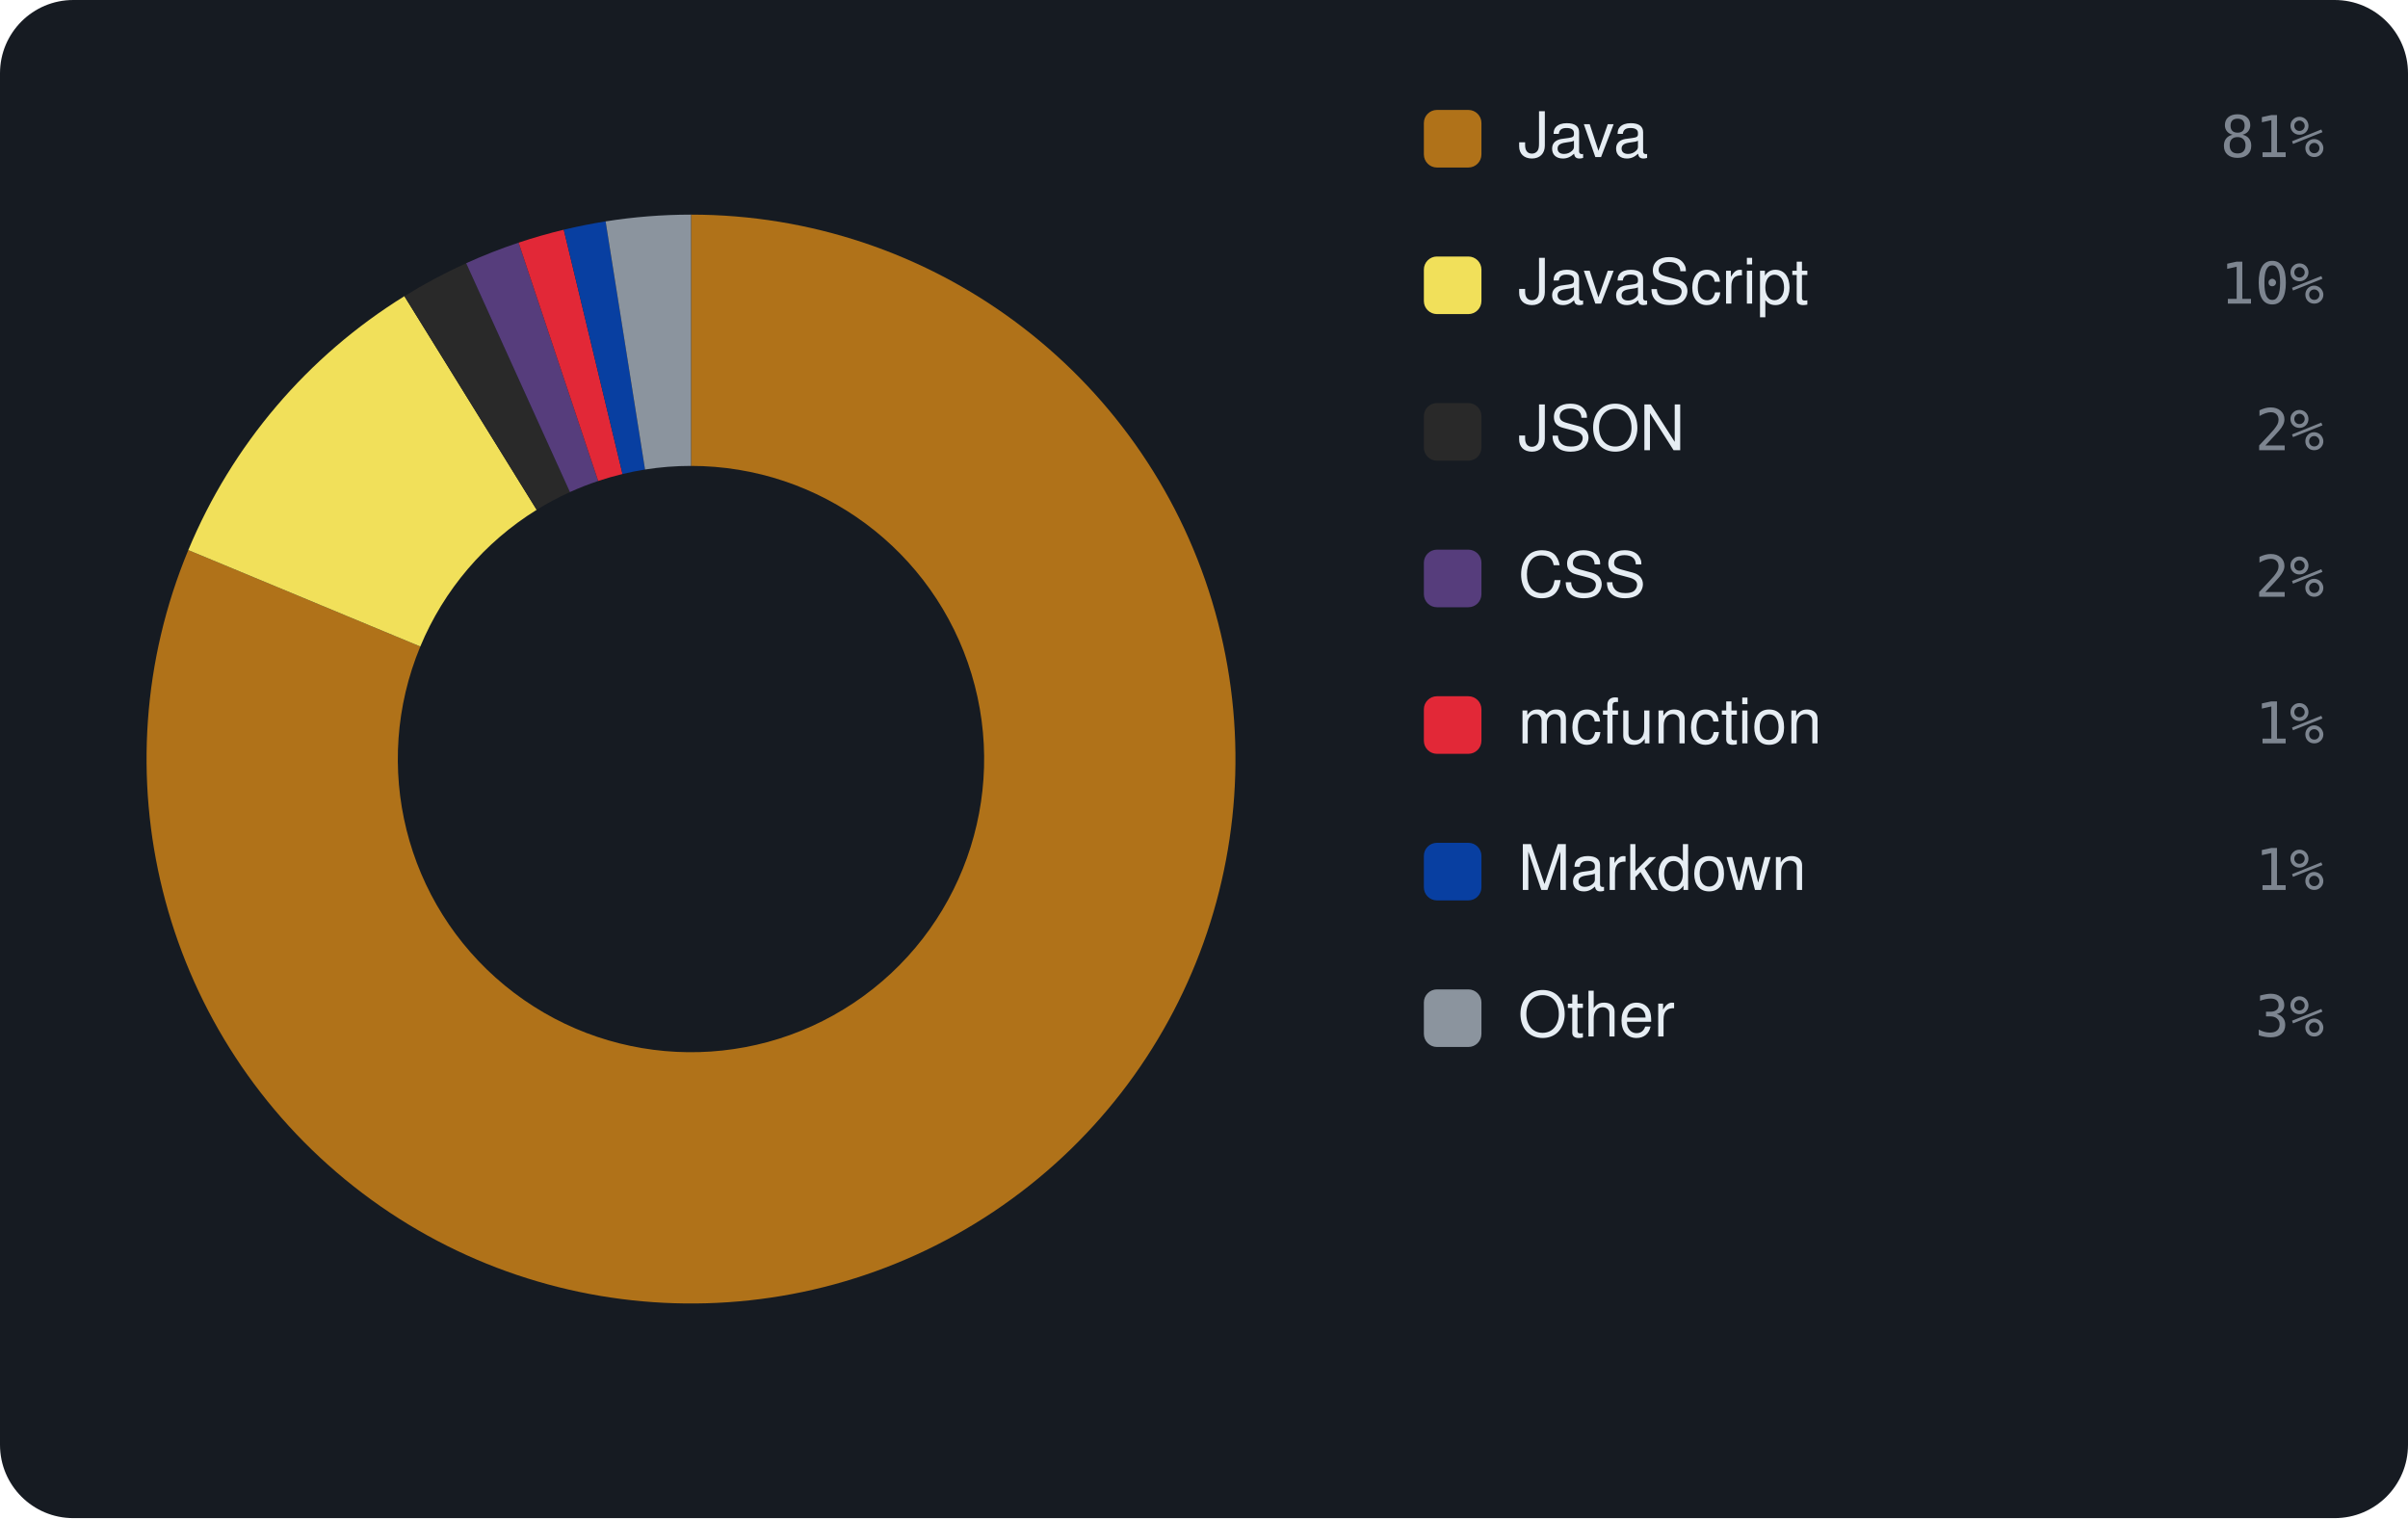
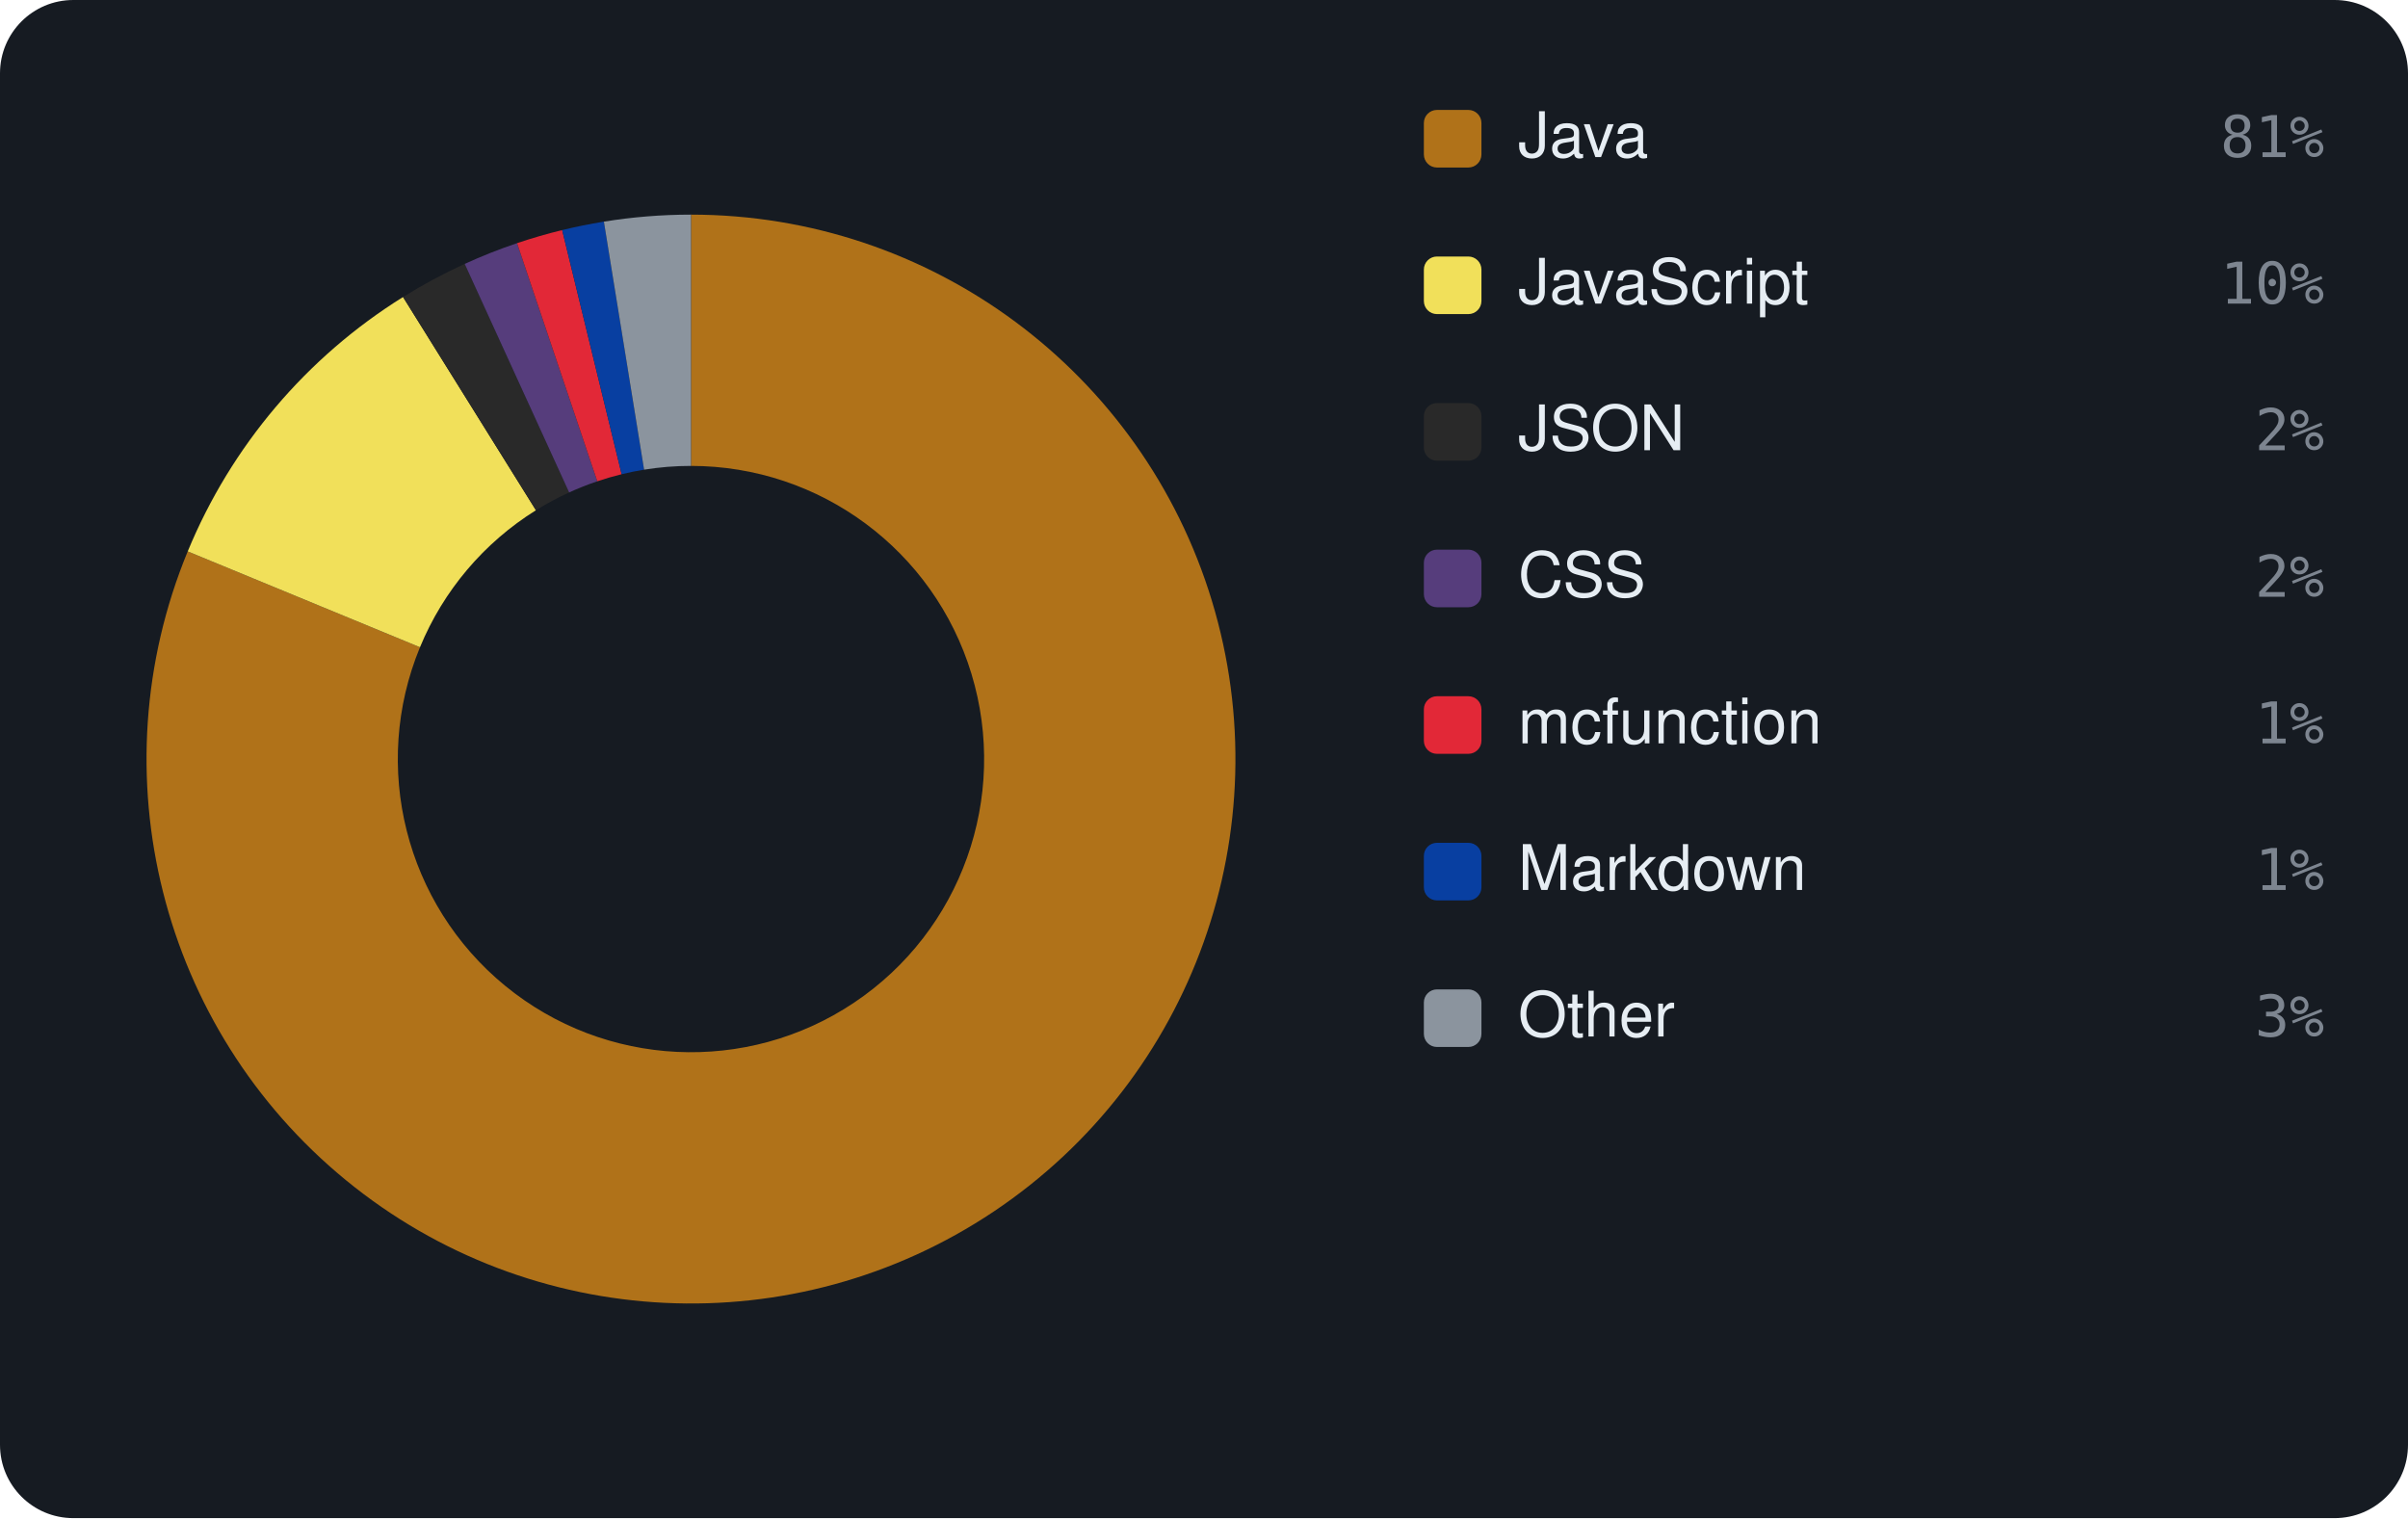
<svg xmlns="http://www.w3.org/2000/svg" viewBox="0 0 460 290" width="460" height="290" font-family="-apple-system,BlinkMacSystemFont,'Segoe UI',Helvetica,Arial,sans-serif">
  <rect width="460" height="290" rx="14" fill="#161b22" />
-   <path d="M132.00 41.00 A104 104 0 1 1 35.97 105.08 L80.29 123.50 A56 56 0 1 0 132.00 89.00 Z" fill="#b07219" />
-   <path d="M35.97 105.08 A104 104 0 0 1 77.25 56.58 L102.52 97.39 A56 56 0 0 0 80.29 123.50 Z" fill="#f1e05a" />
-   <path d="M77.25 56.58 A104 104 0 0 1 89.05 50.28 L108.87 94.00 A56 56 0 0 0 102.52 97.39 Z" fill="#292929" />
-   <path d="M89.05 50.28 A104 104 0 0 1 99.07 46.35 L114.27 91.88 A56 56 0 0 0 108.87 94.00 Z" fill="#563d7c" />
-   <path d="M99.07 46.35 A104 104 0 0 1 107.70 43.88 L118.92 90.55 A56 56 0 0 0 114.27 91.88 Z" fill="#E22837" />
-   <path d="M107.70 43.88 A104 104 0 0 1 115.69 42.29 L123.22 89.69 A56 56 0 0 0 118.92 90.55 Z" fill="#083fa1" />
-   <path d="M115.69 42.29 A104 104 0 0 1 132.00 41.00 L132.00 89.00 A56 56 0 0 0 123.22 89.69 Z" fill="#8b949e" />
+   <path d="M132.00 41.00 A104 104 0 1 1 35.86 105.33 L80.23 123.64 A56 56 0 1 0 132.00 89.00 Z" fill="#b07219" />
+   <path d="M35.86 105.33 A104 104 0 0 1 76.99 56.74 L102.38 97.47 A56 56 0 0 0 80.23 123.64 Z" fill="#f1e05a" />
+   <path d="M76.99 56.74 A104 104 0 0 1 88.77 50.41 L108.72 94.07 A56 56 0 0 0 102.38 97.47 Z" fill="#292929" />
+   <path d="M88.77 50.41 A104 104 0 0 1 98.77 46.45 L114.10 91.94 A56 56 0 0 0 108.72 94.07 Z" fill="#563d7c" />
+   <path d="M98.77 46.45 A104 104 0 0 1 107.39 43.95 L118.75 90.59 A56 56 0 0 0 114.10 91.94 Z" fill="#E22837" />
+   <path d="M107.39 43.95 A104 104 0 0 1 115.36 42.34 L123.04 89.72 A56 56 0 0 0 118.75 90.59 Z" fill="#083fa1" />
+   <path d="M115.36 42.34 A104 104 0 0 1 132.00 41.00 L132.00 89.00 A56 56 0 0 0 123.04 89.72 Z" fill="#8b949e" />
  <rect x="272" y="21" width="11" height="11" rx="2.5" fill="#b07219" />
  <text x="290" y="30" font-size="12" fill="#e6edf3">Java</text>
  <text x="444" y="30" text-anchor="end" font-size="11" font-family="monospace" fill="#7d8590">81%</text>
  <rect x="272" y="49" width="11" height="11" rx="2.5" fill="#f1e05a" />
  <text x="290" y="58" font-size="12" fill="#e6edf3">JavaScript</text>
  <text x="444" y="58" text-anchor="end" font-size="11" font-family="monospace" fill="#7d8590">10%</text>
  <rect x="272" y="77" width="11" height="11" rx="2.5" fill="#292929" />
  <text x="290" y="86" font-size="12" fill="#e6edf3">JSON</text>
  <text x="444" y="86" text-anchor="end" font-size="11" font-family="monospace" fill="#7d8590">2%</text>
  <rect x="272" y="105" width="11" height="11" rx="2.5" fill="#563d7c" />
  <text x="290" y="114" font-size="12" fill="#e6edf3">CSS</text>
  <text x="444" y="114" text-anchor="end" font-size="11" font-family="monospace" fill="#7d8590">2%</text>
  <rect x="272" y="133" width="11" height="11" rx="2.5" fill="#E22837" />
  <text x="290" y="142" font-size="12" fill="#e6edf3">mcfunction</text>
  <text x="444" y="142" text-anchor="end" font-size="11" font-family="monospace" fill="#7d8590">1%</text>
  <rect x="272" y="161" width="11" height="11" rx="2.5" fill="#083fa1" />
  <text x="290" y="170" font-size="12" fill="#e6edf3">Markdown</text>
  <text x="444" y="170" text-anchor="end" font-size="11" font-family="monospace" fill="#7d8590">1%</text>
  <rect x="272" y="189" width="11" height="11" rx="2.5" fill="#8b949e" />
  <text x="290" y="198" font-size="12" fill="#e6edf3">Other</text>
  <text x="444" y="198" text-anchor="end" font-size="11" font-family="monospace" fill="#7d8590">3%</text>
</svg>
